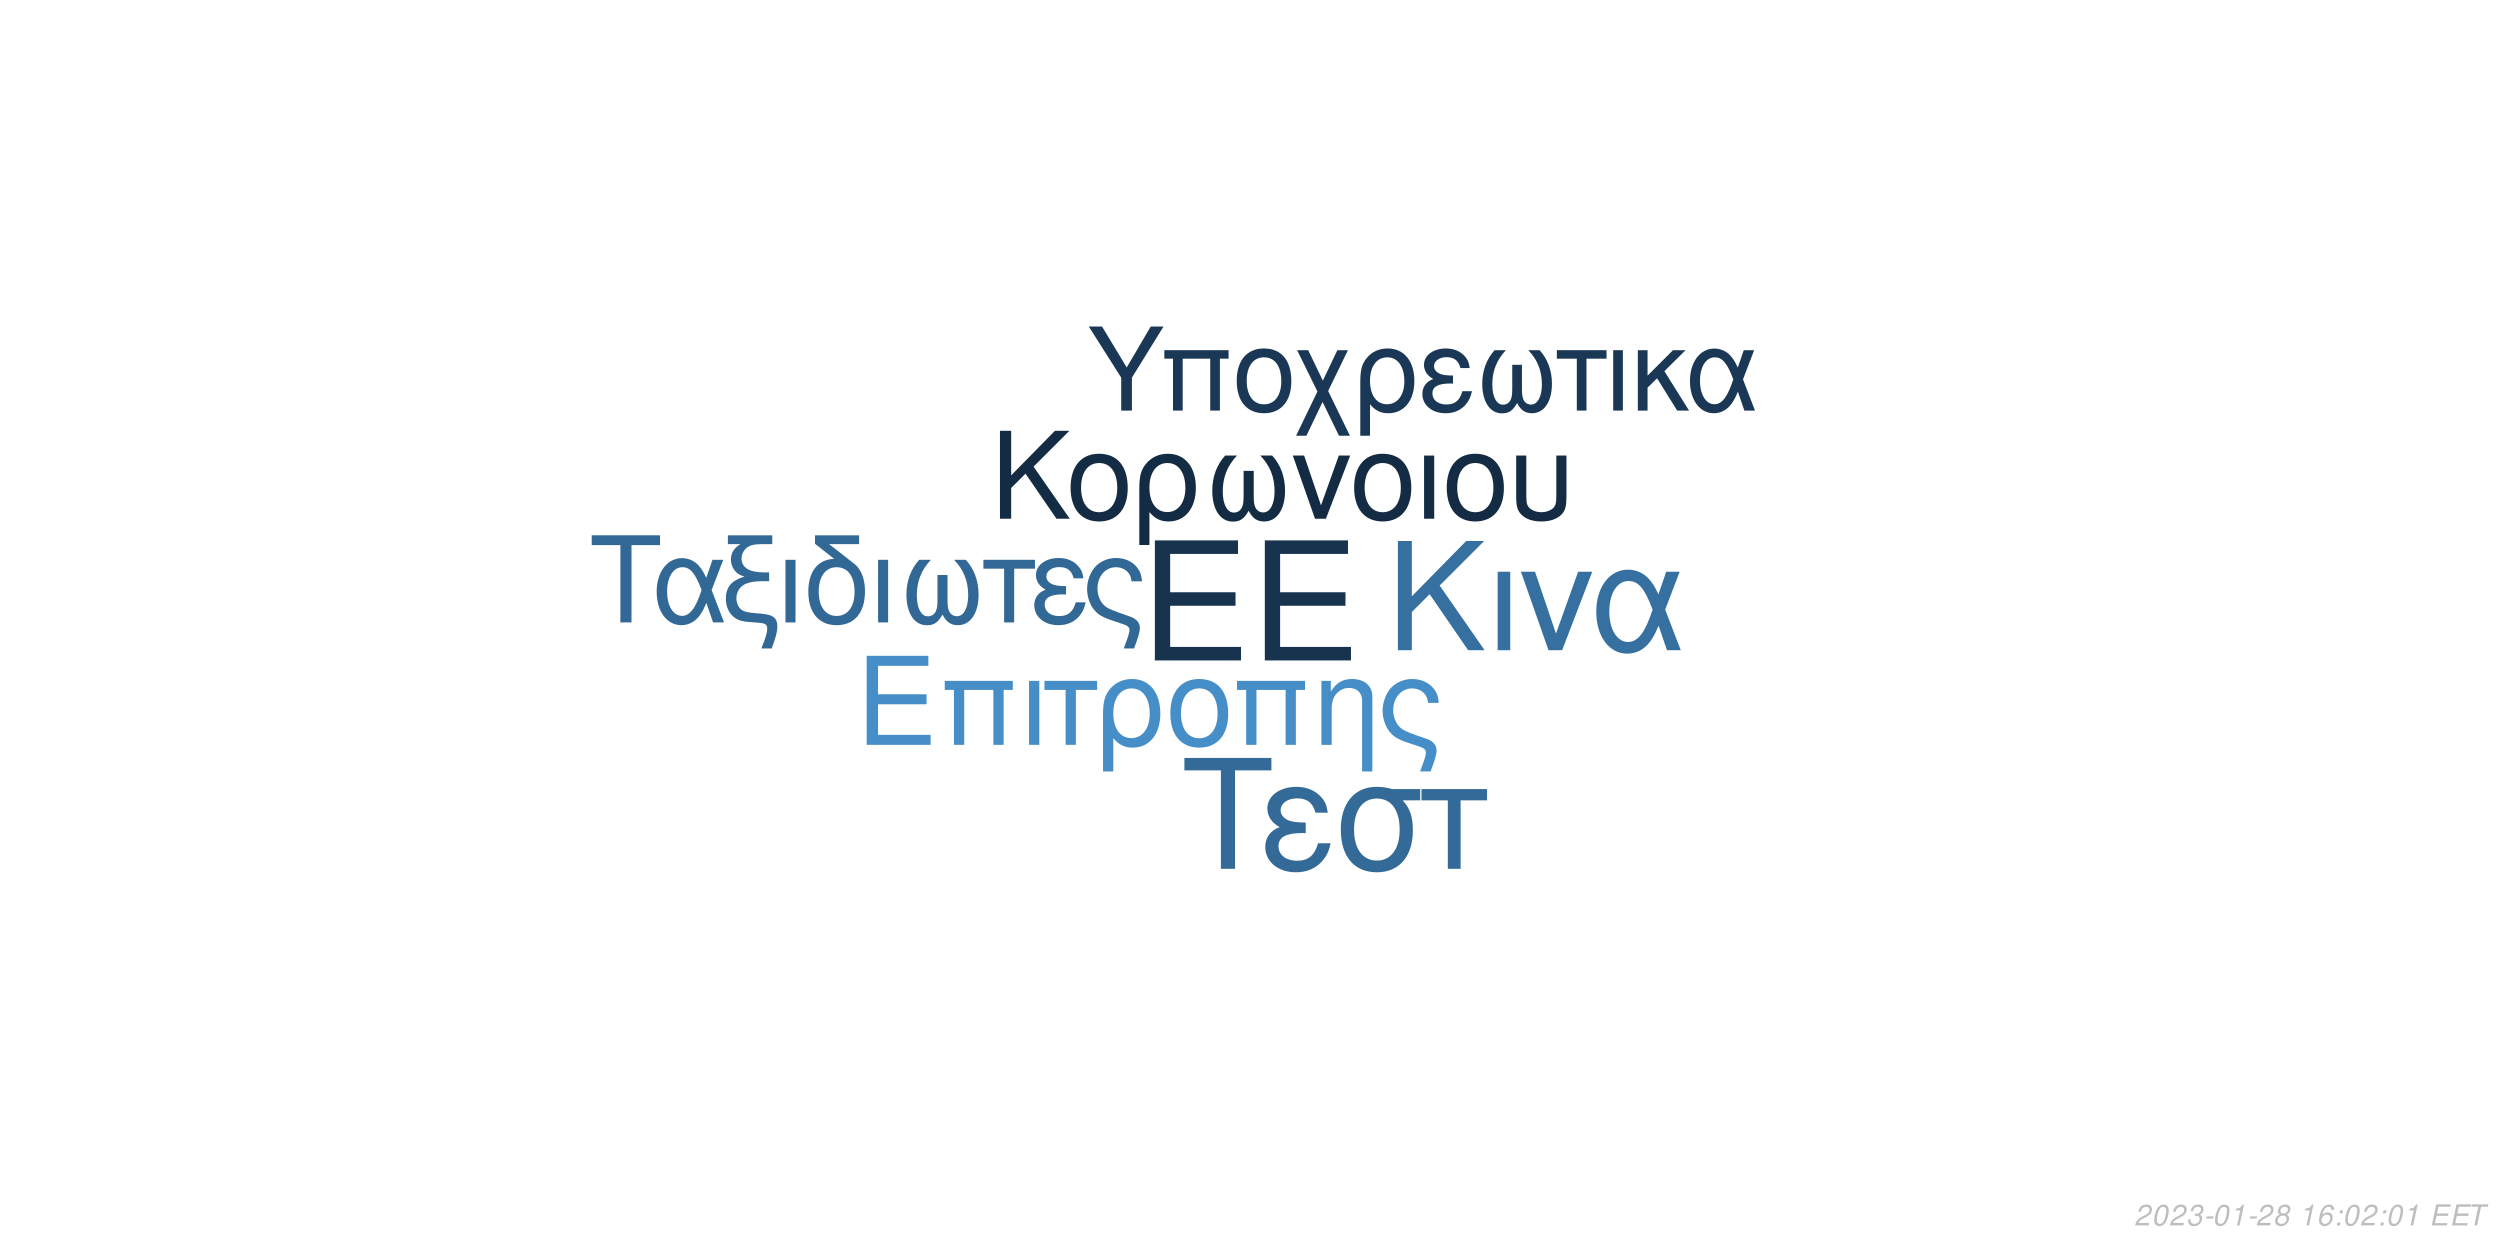
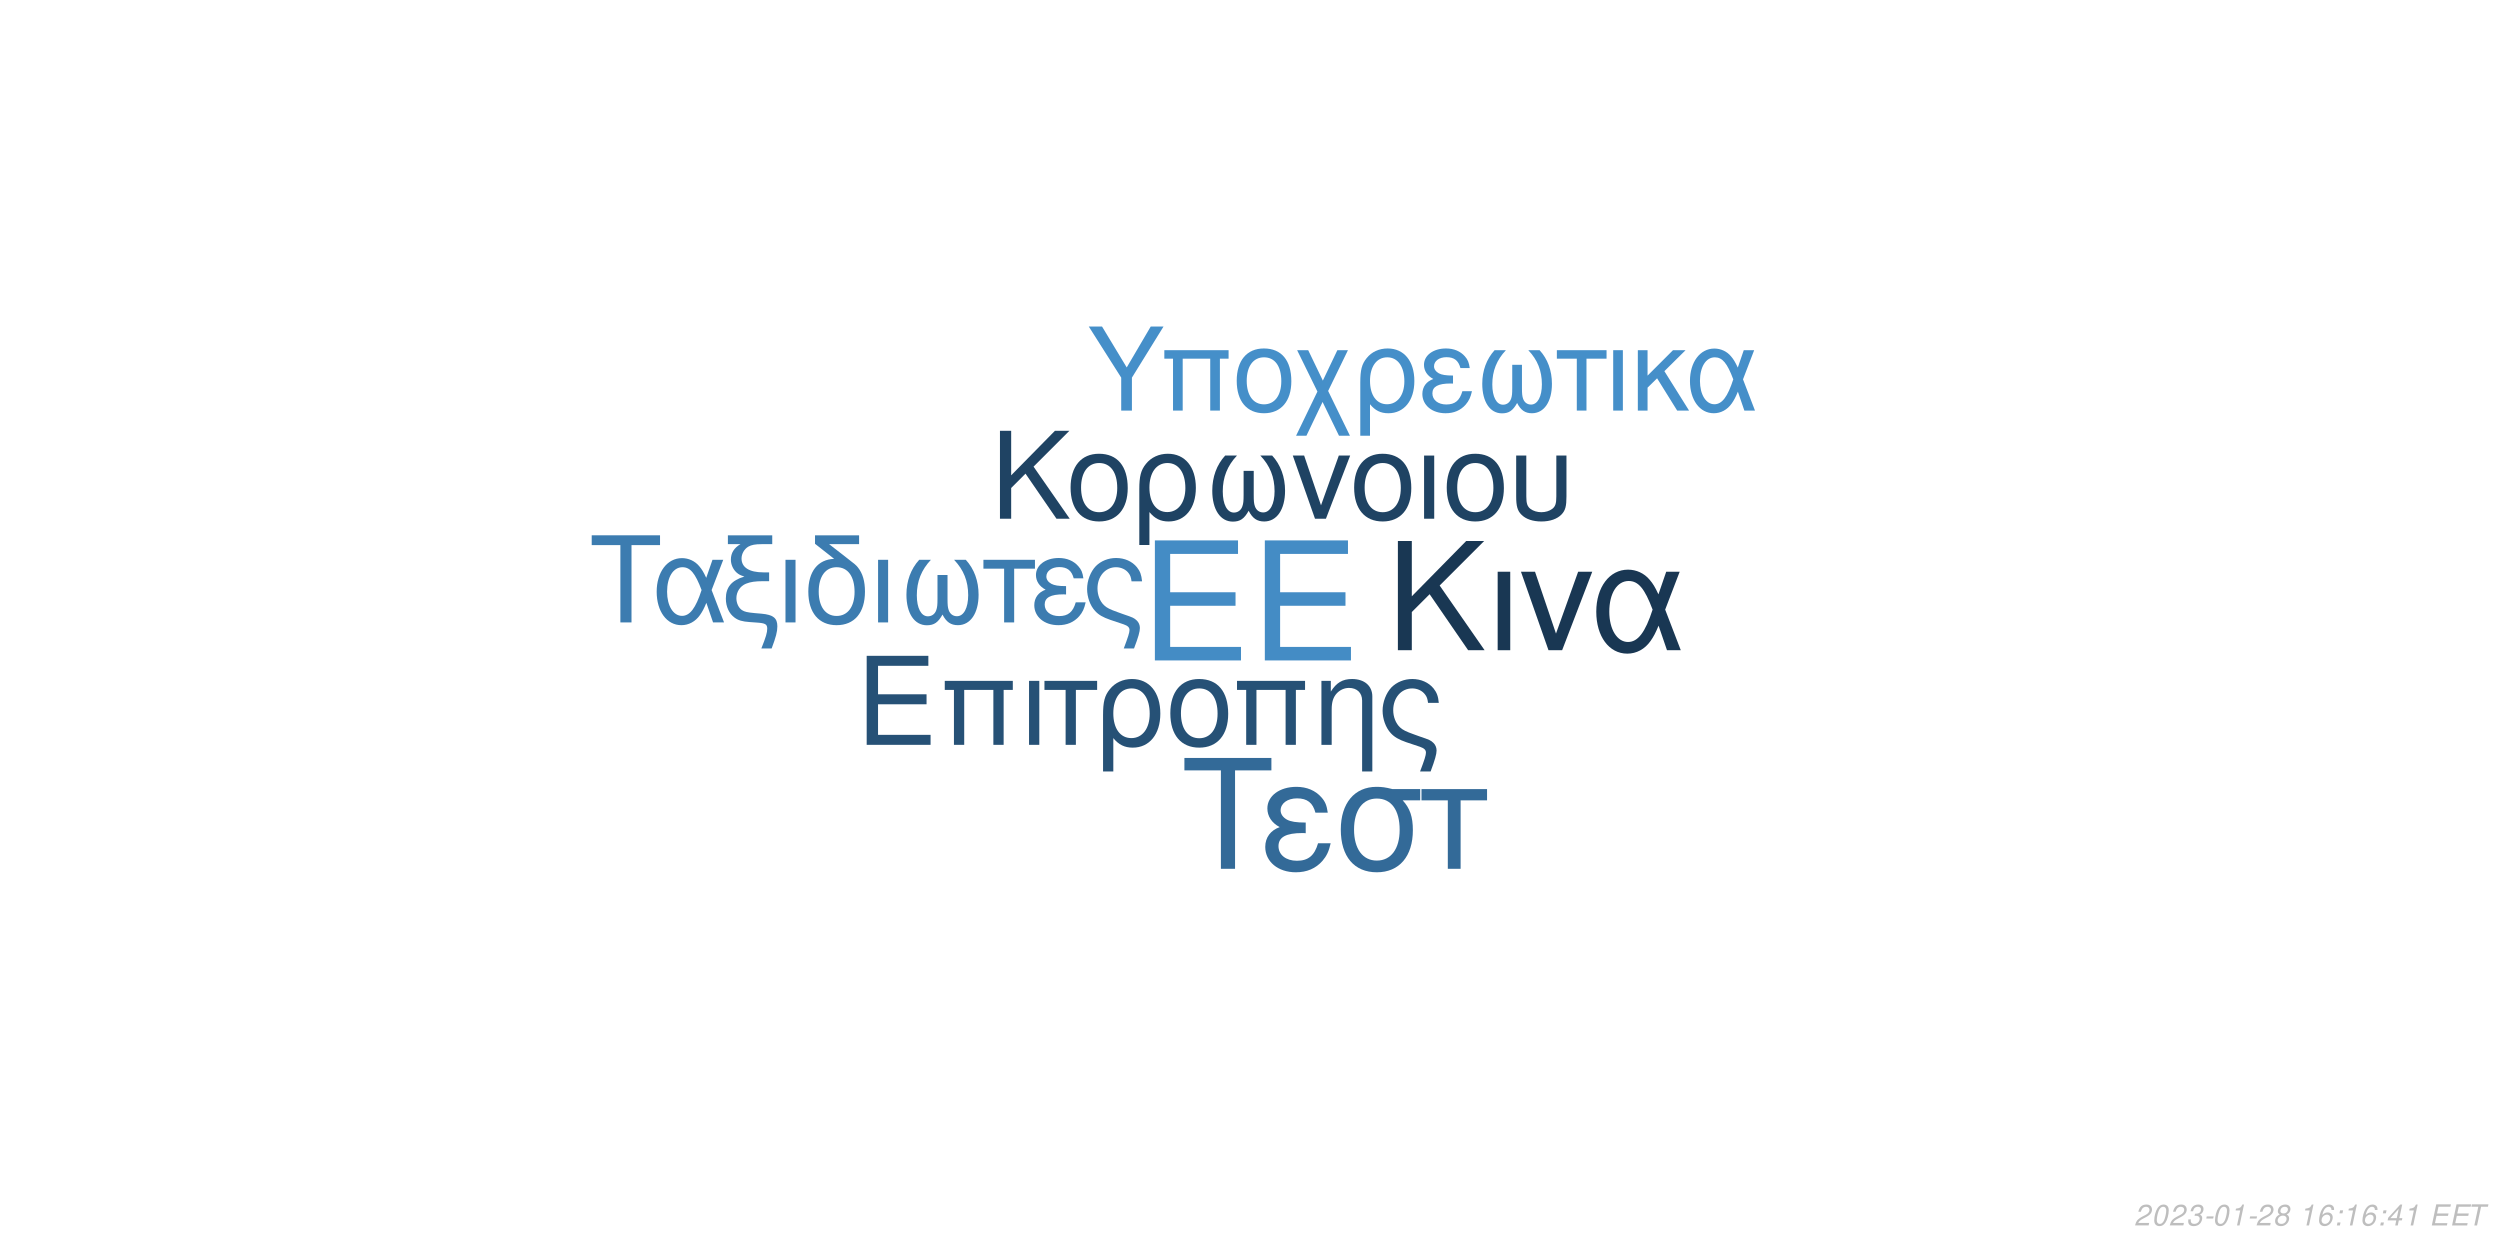
<svg xmlns="http://www.w3.org/2000/svg" xmlns:xlink="http://www.w3.org/1999/xlink" width="864pt" height="432pt" viewBox="0 0 864 432" version="1.1">
  <defs>
    <g>
      <symbol overflow="visible" id="glyph0-0">
        <path style="stroke:none;" d="" />
      </symbol>
      <symbol overflow="visible" id="glyph0-1">
        <path style="stroke:none;" d="M 10.406 -18.891 L 33 -18.891 L 33 -23.562 L 10.406 -23.562 L 10.406 -36.812 L 33.859 -36.812 L 33.859 -41.484 L 5.125 -41.484 L 5.125 0 L 34.891 0 L 34.891 -4.672 L 10.406 -4.672 Z M 10.406 -18.891 " />
      </symbol>
      <symbol overflow="visible" id="glyph1-0">
        <path style="stroke:none;" d="" />
      </symbol>
      <symbol overflow="visible" id="glyph1-1">
        <path style="stroke:none;" d="M 7.719 -14.016 L 24.484 -14.016 L 24.484 -17.469 L 7.719 -17.469 L 7.719 -27.312 L 25.109 -27.312 L 25.109 -30.766 L 3.797 -30.766 L 3.797 0 L 25.875 0 L 25.875 -3.453 L 7.719 -3.453 Z M 7.719 -14.016 " />
      </symbol>
      <symbol overflow="visible" id="glyph1-2">
        <path style="stroke:none;" d="M 26.297 -22.109 L 2.781 -22.109 L 2.781 -18.984 L 5.953 -18.984 L 5.953 0 L 9.5 0 L 9.5 -18.984 L 19.578 -18.984 L 19.578 0 L 23.125 0 L 23.125 -18.984 L 26.297 -18.984 Z M 26.297 -22.109 " />
      </symbol>
      <symbol overflow="visible" id="glyph1-3">
        <path style="stroke:none;" d="M 2.906 0 L 6.453 0 L 6.453 -22.109 L 2.906 -22.109 Z M 2.906 0 " />
      </symbol>
      <symbol overflow="visible" id="glyph1-4">
        <path style="stroke:none;" d="M 6.547 0 L 10.094 0 L 10.094 -18.984 L 17.438 -18.984 L 17.438 -22.109 L -0.766 -22.109 L -0.766 -18.984 L 6.547 -18.984 Z M 6.547 0 " />
      </symbol>
      <symbol overflow="visible" id="glyph1-5">
        <path style="stroke:none;" d="M 2.484 9.203 L 6.031 9.203 L 6.031 -2.328 C 7.891 -0.047 9.922 0.969 12.75 0.969 C 18.531 0.969 22.281 -3.672 22.281 -10.797 C 22.281 -18.141 18.484 -22.75 12.484 -22.75 C 9.375 -22.75 6.625 -21.484 4.812 -19.203 C 3.031 -17.016 2.484 -14.891 2.484 -10.25 Z M 12.359 -19.5 C 16.203 -19.5 18.609 -16.125 18.609 -10.719 C 18.609 -5.656 16.078 -2.328 12.281 -2.328 C 8.438 -2.328 6.031 -5.609 6.031 -10.891 C 6.031 -16.156 8.484 -19.5 12.359 -19.5 Z M 12.359 -19.5 " />
      </symbol>
      <symbol overflow="visible" id="glyph1-6">
        <path style="stroke:none;" d="M 11.688 -22.75 C 5.438 -22.75 1.734 -18.312 1.734 -10.891 C 1.734 -3.422 5.438 0.969 11.734 0.969 C 17.984 0.969 21.734 -3.453 21.734 -10.719 C 21.734 -18.406 18.109 -22.75 11.688 -22.75 Z M 11.734 -19.5 C 15.703 -19.5 18.062 -16.25 18.062 -10.766 C 18.062 -5.531 15.609 -2.281 11.734 -2.281 C 7.812 -2.281 5.406 -5.531 5.406 -10.891 C 5.406 -16.25 7.812 -19.5 11.734 -19.5 Z M 11.734 -19.5 " />
      </symbol>
      <symbol overflow="visible" id="glyph1-7">
        <path style="stroke:none;" d="M 2.953 -22.109 L 2.953 0 L 6.5 0 L 6.5 -12.203 C 6.5 -14.859 7.047 -16.5 8.312 -17.859 C 9.453 -19.031 10.938 -19.672 12.484 -19.672 C 15.234 -19.672 17.016 -17.984 17.016 -15.312 L 17.016 9.203 L 20.547 9.203 L 20.547 -16.719 C 20.547 -20.391 17.812 -22.75 13.547 -22.75 C 10.25 -22.75 8.141 -21.484 6.203 -18.406 L 6.203 -22.109 Z M 2.953 -22.109 " />
      </symbol>
      <symbol overflow="visible" id="glyph1-8">
        <path style="stroke:none;" d="M 17.688 9.203 C 19.203 5.188 19.75 3.203 19.75 1.938 C 19.75 0.922 19.328 -0.047 18.656 -0.672 C 17.641 -1.609 17.469 -1.688 13.891 -2.906 L 11.984 -3.594 C 9.156 -4.594 8.062 -5.156 7.125 -6.031 C 5.656 -7.391 4.766 -9.672 4.766 -11.984 C 4.766 -16.297 7.547 -19.5 11.312 -19.5 C 13.125 -19.5 14.812 -18.703 15.781 -17.391 C 16.375 -16.625 16.625 -15.906 16.797 -14.516 L 20.516 -14.516 C 20.297 -16.844 19.828 -18.062 18.703 -19.5 C 17.016 -21.562 14.344 -22.75 11.359 -22.75 C 8.562 -22.75 6 -21.688 4.172 -19.875 C 2.328 -17.938 1.094 -14.766 1.094 -11.812 C 1.094 -8.953 2.188 -5.906 3.922 -4.047 C 5.156 -2.703 6.672 -1.812 9.25 -0.922 L 14.016 0.672 C 15.484 1.188 16.078 1.766 16.078 2.703 C 16.078 3.594 15.578 5.188 14.047 9.203 Z M 17.688 9.203 " />
      </symbol>
      <symbol overflow="visible" id="glyph2-0">
        <path style="stroke:none;" d="" />
      </symbol>
      <symbol overflow="visible" id="glyph2-1">
        <path style="stroke:none;" d="M 8.906 -13.203 L 15.062 -19.359 L 28.375 0 L 34.062 0 L 18.531 -22.359 L 33.906 -37.734 L 27.688 -37.734 L 8.906 -18.641 L 8.906 -37.734 L 4.094 -37.734 L 4.094 0 L 8.906 0 Z M 8.906 -13.203 " />
      </symbol>
      <symbol overflow="visible" id="glyph2-2">
        <path style="stroke:none;" d="M 3.578 0 L 7.922 0 L 7.922 -27.125 L 3.578 -27.125 Z M 3.578 0 " />
      </symbol>
      <symbol overflow="visible" id="glyph2-3">
        <path style="stroke:none;" d="M 14.859 0 L 25.266 -27.125 L 20.391 -27.125 L 12.734 -5.75 L 5.484 -27.125 L 0.625 -27.125 L 10.141 0 Z M 14.859 0 " />
      </symbol>
      <symbol overflow="visible" id="glyph2-4">
        <path style="stroke:none;" d="M 30.484 -27.125 L 25.828 -27.125 L 23.141 -19.312 C 21.953 -21.844 21.281 -22.984 20.078 -24.375 C 18.219 -26.609 15.484 -27.844 12.625 -27.844 C 6.219 -27.844 1.656 -21.797 1.656 -13.297 C 1.656 -4.766 6.062 1.188 12.375 1.188 C 15.531 1.188 18.422 -0.359 20.391 -3.156 C 21.484 -4.703 22.109 -5.906 23.188 -8.484 L 26.094 0 L 30.859 0 L 25.469 -14.031 Z M 21.125 -14.031 C 18.578 -6.156 16.047 -2.844 12.625 -2.844 C 8.859 -2.844 6.156 -7.203 6.156 -13.297 C 6.156 -19.672 8.859 -23.922 12.844 -23.922 C 16.203 -23.922 18.375 -21.328 21.125 -14.031 Z M 21.125 -14.031 " />
      </symbol>
      <symbol overflow="visible" id="glyph3-0">
        <path style="stroke:none;" d="" />
      </symbol>
      <symbol overflow="visible" id="glyph3-1">
        <path style="stroke:none;" d="M 7.172 -10.625 L 12.125 -15.578 L 22.828 0 L 27.406 0 L 14.906 -18 L 27.281 -30.375 L 22.281 -30.375 L 7.172 -15 L 7.172 -30.375 L 3.297 -30.375 L 3.297 0 L 7.172 0 Z M 7.172 -10.625 " />
      </symbol>
      <symbol overflow="visible" id="glyph3-2">
        <path style="stroke:none;" d="M 11.531 -22.453 C 5.375 -22.453 1.703 -18.078 1.703 -10.75 C 1.703 -3.375 5.375 0.953 11.578 0.953 C 17.75 0.953 21.453 -3.422 21.453 -10.578 C 21.453 -18.156 17.875 -22.453 11.531 -22.453 Z M 11.578 -19.25 C 15.5 -19.25 17.828 -16.031 17.828 -10.625 C 17.828 -5.453 15.406 -2.25 11.578 -2.25 C 7.703 -2.25 5.328 -5.453 5.328 -10.75 C 5.328 -16.031 7.703 -19.25 11.578 -19.25 Z M 11.578 -19.25 " />
      </symbol>
      <symbol overflow="visible" id="glyph3-3">
        <path style="stroke:none;" d="M 2.453 9.078 L 5.953 9.078 L 5.953 -2.297 C 7.797 -0.047 9.797 0.953 12.578 0.953 C 18.281 0.953 22 -3.625 22 -10.656 C 22 -17.906 18.25 -22.453 12.328 -22.453 C 9.25 -22.453 6.547 -21.203 4.75 -18.953 C 3 -16.781 2.453 -14.703 2.453 -10.125 Z M 12.203 -19.25 C 16 -19.25 18.375 -15.906 18.375 -10.578 C 18.375 -5.578 15.875 -2.297 12.125 -2.297 C 8.328 -2.297 5.953 -5.547 5.953 -10.75 C 5.953 -15.953 8.375 -19.25 12.203 -19.25 Z M 12.203 -19.25 " />
      </symbol>
      <symbol overflow="visible" id="glyph3-4">
        <path style="stroke:none;" d="M 14.5 -16.531 L 14.5 -8.203 C 14.5 -6.047 14.406 -5.25 14.078 -4.297 C 13.625 -2.922 12.5 -2.125 11.156 -2.125 C 8.797 -2.125 7.297 -4.953 7.297 -9.453 C 7.297 -14.328 8.875 -18.281 12.203 -21.828 L 8.125 -21.828 C 5.203 -18.625 3.672 -14.453 3.672 -9.672 C 3.672 -3.172 6.453 1 10.781 1 C 13.281 1 14.703 0.047 16.25 -2.75 C 17.578 -0.125 19.156 0.953 21.625 0.953 C 26 0.953 28.828 -3.203 28.828 -9.672 C 28.828 -14.453 27.281 -18.656 24.375 -21.828 L 20.281 -21.828 C 23.625 -18.328 25.203 -14.375 25.203 -9.5 C 25.203 -5.047 23.656 -2.172 21.281 -2.172 C 19.906 -2.172 18.875 -2.953 18.406 -4.297 C 18.078 -5.25 18 -6.078 18 -8.203 L 18 -16.531 Z M 14.5 -16.531 " />
      </symbol>
      <symbol overflow="visible" id="glyph3-5">
        <path style="stroke:none;" d="M 11.953 0 L 20.328 -21.828 L 16.406 -21.828 L 10.25 -4.625 L 4.422 -21.828 L 0.5 -21.828 L 8.172 0 Z M 11.953 0 " />
      </symbol>
      <symbol overflow="visible" id="glyph3-6">
        <path style="stroke:none;" d="M 2.875 0 L 6.375 0 L 6.375 -21.828 L 2.875 -21.828 Z M 2.875 0 " />
      </symbol>
      <symbol overflow="visible" id="glyph3-7">
        <path style="stroke:none;" d="M 2.703 -21.828 L 2.703 -7.703 C 2.703 -4.297 3.172 -2.75 4.5 -1.422 C 6 0.125 8.453 0.953 11.406 0.953 C 14.453 0.953 16.906 0.078 18.406 -1.5 C 19.703 -2.875 20.078 -4.328 20.078 -7.703 L 20.078 -21.828 L 16.578 -21.828 L 16.578 -7.703 C 16.578 -5.25 16.25 -4.203 15.125 -3.375 C 14.203 -2.672 12.828 -2.25 11.406 -2.25 C 10 -2.25 8.625 -2.672 7.672 -3.375 C 6.578 -4.172 6.203 -5.25 6.203 -7.703 L 6.203 -21.828 Z M 2.703 -21.828 " />
      </symbol>
      <symbol overflow="visible" id="glyph4-0">
        <path style="stroke:none;" d="" />
      </symbol>
      <symbol overflow="visible" id="glyph4-1">
        <path style="stroke:none;" d="M 14.625 -26.719 L 24.484 -26.719 L 24.484 -30.109 L 0.875 -30.109 L 0.875 -26.719 L 10.781 -26.719 L 10.781 0 L 14.625 0 Z M 14.625 -26.719 " />
      </symbol>
      <symbol overflow="visible" id="glyph4-2">
        <path style="stroke:none;" d="M 24.328 -21.641 L 20.609 -21.641 L 18.453 -15.406 C 17.516 -17.422 16.969 -18.328 16.016 -19.453 C 14.531 -21.234 12.344 -22.219 10.078 -22.219 C 4.953 -22.219 1.328 -17.391 1.328 -10.609 C 1.328 -3.797 4.828 0.953 9.875 0.953 C 12.391 0.953 14.703 -0.297 16.266 -2.516 C 17.141 -3.766 17.641 -4.703 18.5 -6.766 L 20.812 0 L 24.609 0 L 20.312 -11.188 Z M 16.844 -11.188 C 14.828 -4.922 12.797 -2.266 10.078 -2.266 C 7.062 -2.266 4.922 -5.734 4.922 -10.609 C 4.922 -15.688 7.062 -19.078 10.234 -19.078 C 12.922 -19.078 14.656 -17.016 16.844 -11.188 Z M 16.844 -11.188 " />
      </symbol>
      <symbol overflow="visible" id="glyph4-3">
        <path style="stroke:none;" d="M 1.938 -27.047 L 6.281 -27.047 C 4.094 -25.766 2.969 -24 2.969 -21.719 C 2.969 -20.078 3.672 -18.422 4.875 -17.297 C 5.656 -16.594 6.281 -16.266 7.641 -15.859 C 3.219 -14.531 1.234 -12.188 1.234 -8.219 C 1.234 -5.453 2.359 -3.016 4.25 -1.656 C 5.531 -0.703 6.938 -0.297 9.453 -0.125 L 11.859 0.047 C 14.906 0.25 15.531 0.625 15.531 2.188 C 15.531 3.516 15.078 5.078 13.5 9 L 17.062 9 C 18.547 5.031 19.031 3.219 19.031 1.359 C 19.031 -1.484 17.641 -2.641 13.594 -3.016 L 11.234 -3.219 C 8.594 -3.469 7.719 -3.672 6.812 -4.25 C 5.656 -5 4.875 -6.656 4.875 -8.344 C 4.875 -10.578 6.156 -12.547 8.172 -13.375 C 9.703 -14 11.391 -14.25 14.078 -14.25 L 16.188 -14.25 L 16.188 -17.297 L 14.203 -17.297 C 9.328 -17.297 6.656 -19 6.656 -22.094 C 6.656 -23.703 7.594 -25.359 9 -26.188 C 10.078 -26.797 11.391 -27.047 13.594 -27.047 L 17.266 -27.047 L 17.266 -30.109 L 1.938 -30.109 Z M 1.938 -27.047 " />
      </symbol>
      <symbol overflow="visible" id="glyph4-4">
        <path style="stroke:none;" d="M 2.844 0 L 6.312 0 L 6.312 -21.641 L 2.844 -21.641 Z M 2.844 0 " />
      </symbol>
      <symbol overflow="visible" id="glyph4-5">
        <path style="stroke:none;" d="M 10.656 -21.969 C 5.031 -21.766 1.734 -17.594 1.734 -10.656 C 1.734 -3.344 5.375 0.953 11.516 0.953 C 17.672 0.953 21.312 -3.344 21.312 -10.656 C 21.312 -14.203 20.531 -16.938 18.875 -19 C 18.172 -19.859 17.922 -20.078 15.031 -22.297 L 8.922 -27.047 L 19.281 -27.047 L 19.281 -30.109 L 4.047 -30.109 L 4.047 -27.172 Z M 11.516 -19.078 C 15.406 -19.078 17.719 -15.906 17.719 -10.531 C 17.719 -5.406 15.328 -2.234 11.516 -2.234 C 7.688 -2.234 5.328 -5.406 5.328 -10.656 C 5.328 -15.906 7.688 -19.078 11.516 -19.078 Z M 11.516 -19.078 " />
      </symbol>
      <symbol overflow="visible" id="glyph4-6">
        <path style="stroke:none;" d="M 14.375 -16.391 L 14.375 -8.141 C 14.375 -5.984 14.281 -5.203 13.953 -4.25 C 13.5 -2.891 12.391 -2.109 11.062 -2.109 C 8.719 -2.109 7.234 -4.922 7.234 -9.375 C 7.234 -14.203 8.797 -18.125 12.094 -21.641 L 8.047 -21.641 C 5.156 -18.453 3.641 -14.328 3.641 -9.578 C 3.641 -3.141 6.406 0.984 10.703 0.984 C 13.172 0.984 14.578 0.047 16.109 -2.719 C 17.422 -0.125 19 0.953 21.438 0.953 C 25.766 0.953 28.578 -3.188 28.578 -9.578 C 28.578 -14.328 27.047 -18.5 24.156 -21.641 L 20.109 -21.641 C 23.422 -18.172 24.984 -14.25 24.984 -9.422 C 24.984 -5 23.453 -2.141 21.109 -2.141 C 19.734 -2.141 18.703 -2.938 18.25 -4.25 C 17.922 -5.203 17.844 -6.031 17.844 -8.141 L 17.844 -16.391 Z M 14.375 -16.391 " />
      </symbol>
      <symbol overflow="visible" id="glyph4-7">
        <path style="stroke:none;" d="M 6.406 0 L 9.875 0 L 9.875 -18.578 L 17.062 -18.578 L 17.062 -21.641 L -0.75 -21.641 L -0.75 -18.578 L 6.406 -18.578 Z M 6.406 0 " />
      </symbol>
      <symbol overflow="visible" id="glyph4-8">
        <path style="stroke:none;" d="M 11.812 -12.547 C 9.203 -12.547 7.766 -12.797 6.734 -13.344 C 5.609 -13.953 5 -14.859 5 -15.859 C 5 -17.75 6.859 -19.125 9.453 -19.125 C 12.219 -19.125 13.75 -17.922 14.453 -15.234 L 17.797 -15.234 C 17.516 -17.266 17.094 -18.25 16.062 -19.406 C 14.453 -21.266 12.094 -22.266 9.297 -22.266 C 4.703 -22.266 1.406 -19.781 1.406 -16.391 C 1.406 -14.281 2.562 -12.469 4.75 -11.312 C 2.266 -10.453 0.828 -8.5 0.828 -5.953 C 0.828 -1.938 4.297 0.953 9.125 0.953 C 12.141 0.953 14.531 -0.078 16.359 -2.141 C 17.516 -3.516 18.094 -4.703 18.578 -6.938 L 15.156 -6.938 C 14.203 -3.594 12.516 -2.188 9.422 -2.188 C 6.438 -2.188 4.422 -3.797 4.422 -6.156 C 4.422 -8.594 6.438 -9.703 10.938 -9.703 C 11.062 -9.703 11.438 -9.703 11.812 -9.656 Z M 11.812 -12.547 " />
      </symbol>
      <symbol overflow="visible" id="glyph4-9">
        <path style="stroke:none;" d="M 17.297 9 C 18.797 5.078 19.328 3.141 19.328 1.906 C 19.328 0.906 18.906 -0.047 18.25 -0.656 C 17.266 -1.562 17.094 -1.656 13.594 -2.844 L 11.734 -3.516 C 8.969 -4.5 7.891 -5.031 6.984 -5.906 C 5.531 -7.234 4.672 -9.453 4.672 -11.734 C 4.672 -15.938 7.391 -19.078 11.062 -19.078 C 12.844 -19.078 14.5 -18.297 15.438 -17.016 C 16.016 -16.266 16.266 -15.562 16.438 -14.203 L 20.078 -14.203 C 19.859 -16.484 19.406 -17.672 18.297 -19.078 C 16.641 -21.109 14.047 -22.266 11.109 -22.266 C 8.391 -22.266 5.859 -21.234 4.094 -19.453 C 2.266 -17.547 1.078 -14.453 1.078 -11.562 C 1.078 -8.75 2.141 -5.781 3.844 -3.969 C 5.031 -2.641 6.531 -1.781 9.047 -0.906 L 13.703 0.656 C 15.156 1.156 15.734 1.734 15.734 2.641 C 15.734 3.516 15.234 5.078 13.75 9 Z M 17.297 9 " />
      </symbol>
      <symbol overflow="visible" id="glyph5-0">
        <path style="stroke:none;" d="" />
      </symbol>
      <symbol overflow="visible" id="glyph5-1">
        <path style="stroke:none;" d="M 18.609 -34.016 L 31.172 -34.016 L 31.172 -38.312 L 1.109 -38.312 L 1.109 -34.016 L 13.719 -34.016 L 13.719 0 L 18.609 0 Z M 18.609 -34.016 " />
      </symbol>
      <symbol overflow="visible" id="glyph5-2">
        <path style="stroke:none;" d="M 15.031 -15.984 C 11.719 -15.984 9.875 -16.297 8.562 -16.984 C 7.156 -17.766 6.359 -18.922 6.359 -20.188 C 6.359 -22.609 8.719 -24.344 12.031 -24.344 C 15.562 -24.344 17.5 -22.812 18.391 -19.391 L 22.656 -19.391 C 22.281 -21.969 21.766 -23.234 20.453 -24.703 C 18.391 -27.062 15.406 -28.328 11.828 -28.328 C 5.984 -28.328 1.781 -25.172 1.781 -20.875 C 1.781 -18.188 3.266 -15.875 6.047 -14.406 C 2.891 -13.297 1.047 -10.828 1.047 -7.562 C 1.047 -2.469 5.469 1.203 11.609 1.203 C 15.453 1.203 18.5 -0.109 20.812 -2.734 C 22.281 -4.469 23.016 -5.984 23.656 -8.828 L 19.297 -8.828 C 18.078 -4.578 15.922 -2.781 11.984 -2.781 C 8.203 -2.781 5.625 -4.828 5.625 -7.828 C 5.625 -10.938 8.203 -12.359 13.922 -12.359 C 14.094 -12.359 14.562 -12.359 15.031 -12.297 Z M 15.031 -15.984 " />
      </symbol>
      <symbol overflow="visible" id="glyph5-3">
        <path style="stroke:none;" d="M 30.594 -27.547 L 21.031 -27.547 C 18.547 -28.172 17.344 -28.328 15.5 -28.328 C 7.891 -28.328 3.156 -22.656 3.156 -13.562 C 3.156 -4.25 7.781 1.203 15.609 1.203 C 23.391 1.203 28.062 -4.312 28.062 -13.344 C 28.062 -17.969 27.062 -20.922 24.547 -23.656 L 30.594 -23.656 Z M 15.609 -24.281 C 20.609 -24.281 23.5 -20.297 23.5 -13.453 C 23.5 -6.891 20.5 -2.844 15.609 -2.844 C 10.719 -2.844 7.734 -6.891 7.734 -13.562 C 7.734 -20.234 10.719 -24.281 15.609 -24.281 Z M 15.609 -24.281 " />
      </symbol>
      <symbol overflow="visible" id="glyph5-4">
        <path style="stroke:none;" d="M 8.141 0 L 12.562 0 L 12.562 -23.656 L 21.703 -23.656 L 21.703 -27.547 L -0.953 -27.547 L -0.953 -23.656 L 8.141 -23.656 Z M 8.141 0 " />
      </symbol>
      <symbol overflow="visible" id="glyph6-0">
        <path style="stroke:none;" d="" />
      </symbol>
      <symbol overflow="visible" id="glyph6-1">
        <path style="stroke:none;" d="M 15.422 -11.391 L 26.344 -29.047 L 21.922 -29.047 L 13.625 -14.906 L 5.094 -29.047 L 0.516 -29.047 L 11.719 -11.391 L 11.719 0 L 15.422 0 Z M 15.422 -11.391 " />
      </symbol>
      <symbol overflow="visible" id="glyph6-2">
        <path style="stroke:none;" d="M 24.828 -20.875 L 2.625 -20.875 L 2.625 -17.938 L 5.625 -17.938 L 5.625 0 L 8.969 0 L 8.969 -17.938 L 18.484 -17.938 L 18.484 0 L 21.828 0 L 21.828 -17.938 L 24.828 -17.938 Z M 24.828 -20.875 " />
      </symbol>
      <symbol overflow="visible" id="glyph6-3">
        <path style="stroke:none;" d="M 11.031 -21.469 C 5.141 -21.469 1.641 -17.297 1.641 -10.281 C 1.641 -3.234 5.141 0.922 11.078 0.922 C 16.969 0.922 20.516 -3.266 20.516 -10.125 C 20.516 -17.375 17.094 -21.469 11.031 -21.469 Z M 11.078 -18.406 C 14.828 -18.406 17.047 -15.344 17.047 -10.156 C 17.047 -5.219 14.75 -2.156 11.078 -2.156 C 7.375 -2.156 5.094 -5.219 5.094 -10.281 C 5.094 -15.344 7.375 -18.406 11.078 -18.406 Z M 11.078 -18.406 " />
      </symbol>
      <symbol overflow="visible" id="glyph6-4">
        <path style="stroke:none;" d="M 10.406 -10.359 L 5.344 -20.875 L 1.516 -20.875 L 8.531 -6.578 L 1.156 8.688 L 4.734 8.688 L 10.312 -2.984 L 15.984 8.688 L 19.766 8.688 L 12.234 -6.781 L 19.078 -20.875 L 15.422 -20.875 Z M 10.406 -10.359 " />
      </symbol>
      <symbol overflow="visible" id="glyph6-5">
        <path style="stroke:none;" d="M 2.344 8.688 L 5.703 8.688 L 5.703 -2.188 C 7.453 -0.047 9.359 0.922 12.031 0.922 C 17.484 0.922 21.031 -3.469 21.031 -10.203 C 21.031 -17.141 17.453 -21.469 11.797 -21.469 C 8.844 -21.469 6.25 -20.281 4.547 -18.125 C 2.875 -16.062 2.344 -14.062 2.344 -9.688 Z M 11.672 -18.406 C 15.297 -18.406 17.578 -15.219 17.578 -10.125 C 17.578 -5.344 15.188 -2.188 11.594 -2.188 C 7.969 -2.188 5.703 -5.297 5.703 -10.281 C 5.703 -15.266 8.016 -18.406 11.672 -18.406 Z M 11.672 -18.406 " />
      </symbol>
      <symbol overflow="visible" id="glyph6-6">
        <path style="stroke:none;" d="M 11.391 -12.109 C 8.891 -12.109 7.484 -12.359 6.5 -12.875 C 5.422 -13.469 4.828 -14.344 4.828 -15.297 C 4.828 -17.141 6.609 -18.453 9.125 -18.453 C 11.797 -18.453 13.266 -17.297 13.953 -14.703 L 17.172 -14.703 C 16.891 -16.656 16.5 -17.609 15.5 -18.734 C 13.953 -20.516 11.672 -21.469 8.969 -21.469 C 4.547 -21.469 1.359 -19.078 1.359 -15.812 C 1.359 -13.781 2.469 -12.031 4.578 -10.922 C 2.188 -10.078 0.797 -8.203 0.797 -5.734 C 0.797 -1.875 4.141 0.922 8.812 0.922 C 11.719 0.922 14.031 -0.078 15.781 -2.078 C 16.891 -3.391 17.453 -4.547 17.938 -6.688 L 14.625 -6.688 C 13.703 -3.469 12.078 -2.109 9.078 -2.109 C 6.219 -2.109 4.266 -3.672 4.266 -5.938 C 4.266 -8.281 6.219 -9.359 10.562 -9.359 C 10.672 -9.359 11.031 -9.359 11.391 -9.328 Z M 11.391 -12.109 " />
      </symbol>
      <symbol overflow="visible" id="glyph6-7">
        <path style="stroke:none;" d="M 13.859 -15.812 L 13.859 -7.844 C 13.859 -5.781 13.781 -5.016 13.469 -4.109 C 13.031 -2.797 11.953 -2.031 10.672 -2.031 C 8.406 -2.031 6.969 -4.734 6.969 -9.047 C 6.969 -13.703 8.484 -17.484 11.672 -20.875 L 7.766 -20.875 C 4.984 -17.812 3.5 -13.828 3.5 -9.25 C 3.5 -3.031 6.172 0.953 10.312 0.953 C 12.703 0.953 14.062 0.047 15.547 -2.625 C 16.812 -0.125 18.328 0.922 20.672 0.922 C 24.859 0.922 27.578 -3.062 27.578 -9.25 C 27.578 -13.828 26.094 -17.844 23.312 -20.875 L 19.406 -20.875 C 22.594 -17.531 24.109 -13.75 24.109 -9.078 C 24.109 -4.828 22.625 -2.078 20.359 -2.078 C 19.047 -2.078 18.047 -2.828 17.609 -4.109 C 17.297 -5.016 17.219 -5.812 17.219 -7.844 L 17.219 -15.812 Z M 13.859 -15.812 " />
      </symbol>
      <symbol overflow="visible" id="glyph6-8">
        <path style="stroke:none;" d="M 6.172 0 L 9.516 0 L 9.516 -17.938 L 16.453 -17.938 L 16.453 -20.875 L -0.719 -20.875 L -0.719 -17.938 L 6.172 -17.938 Z M 6.172 0 " />
      </symbol>
      <symbol overflow="visible" id="glyph6-9">
        <path style="stroke:none;" d="M 2.75 0 L 6.094 0 L 6.094 -20.875 L 2.75 -20.875 Z M 2.75 0 " />
      </symbol>
      <symbol overflow="visible" id="glyph6-10">
        <path style="stroke:none;" d="M 5.625 -12.078 L 5.625 -20.875 L 2.266 -20.875 L 2.266 0 L 5.625 0 L 5.625 -7.922 L 8.922 -11.156 L 15.859 0 L 19.969 0 L 11.438 -13.625 L 18.766 -20.875 L 14.422 -20.875 Z M 5.625 -12.078 " />
      </symbol>
      <symbol overflow="visible" id="glyph6-11">
        <path style="stroke:none;" d="M 23.469 -20.875 L 19.875 -20.875 L 17.812 -14.859 C 16.891 -16.812 16.375 -17.688 15.453 -18.766 C 14.031 -20.484 11.906 -21.438 9.719 -21.438 C 4.781 -21.438 1.281 -16.781 1.281 -10.234 C 1.281 -3.672 4.656 0.922 9.516 0.922 C 11.953 0.922 14.188 -0.281 15.703 -2.438 C 16.531 -3.625 17.016 -4.547 17.844 -6.531 L 20.078 0 L 23.75 0 L 19.609 -10.797 Z M 16.25 -10.797 C 14.297 -4.734 12.359 -2.188 9.719 -2.188 C 6.812 -2.188 4.734 -5.531 4.734 -10.234 C 4.734 -15.141 6.812 -18.406 9.875 -18.406 C 12.469 -18.406 14.141 -16.422 16.25 -10.797 Z M 16.25 -10.797 " />
      </symbol>
      <symbol overflow="visible" id="glyph7-0">
        <path style="stroke:none;" d="" />
      </symbol>
      <symbol overflow="visible" id="glyph7-1">
        <path style="stroke:none;" d="M 5.234 -0.875 L 1.469 -0.875 C 1.625 -1.359 2.188 -1.875 3.109 -2.344 L 4.234 -2.938 C 5.125 -3.406 5.656 -3.875 5.969 -4.484 C 6.125 -4.797 6.219 -5.156 6.219 -5.484 C 6.219 -6.266 5.781 -6.906 5.109 -7.125 C 4.859 -7.188 4.594 -7.234 4.312 -7.234 C 2.766 -7.234 1.891 -6.453 1.484 -4.734 L 2.375 -4.734 C 2.484 -5.188 2.609 -5.484 2.797 -5.75 C 3.094 -6.203 3.609 -6.453 4.188 -6.453 C 4.891 -6.453 5.344 -6.031 5.344 -5.375 C 5.344 -4.703 4.859 -4.094 4.016 -3.656 L 2.984 -3.125 C 2.125 -2.688 1.453 -2.188 1.062 -1.703 C 0.766 -1.312 0.656 -1.047 0.344 -0.016 L 5.047 -0.016 Z M 5.234 -0.875 " />
      </symbol>
      <symbol overflow="visible" id="glyph7-2">
        <path style="stroke:none;" d="M 4.203 -7.234 C 3.375 -7.234 2.688 -6.812 2.125 -5.984 C 1.484 -5.047 0.984 -3.188 0.984 -1.734 C 0.984 -1.109 1.172 -0.562 1.484 -0.266 C 1.797 0.047 2.281 0.234 2.766 0.234 C 3.625 0.234 4.281 -0.156 4.859 -1.016 C 5.516 -1.953 6 -3.797 6 -5.266 C 6 -6.172 5.688 -6.766 5.047 -7.062 C 4.781 -7.188 4.516 -7.234 4.203 -7.234 Z M 4.094 -6.453 C 4.547 -6.453 4.875 -6.234 5.016 -5.797 C 5.094 -5.594 5.125 -5.406 5.125 -5.156 C 5.125 -4.375 4.906 -3.203 4.562 -2.234 C 4.312 -1.484 3.938 -0.953 3.5 -0.688 C 3.312 -0.594 3.125 -0.547 2.875 -0.547 C 2.438 -0.547 2.109 -0.781 1.969 -1.203 C 1.906 -1.406 1.875 -1.594 1.875 -1.828 C 1.875 -2.656 2.078 -3.75 2.422 -4.766 C 2.688 -5.547 3.031 -6.047 3.484 -6.312 C 3.656 -6.406 3.859 -6.453 4.094 -6.453 Z M 4.094 -6.453 " />
      </symbol>
      <symbol overflow="visible" id="glyph7-3">
        <path style="stroke:none;" d="M 2.922 -3.312 C 3.125 -3.344 3.234 -3.344 3.375 -3.344 C 4.125 -3.344 4.594 -3.062 4.672 -2.547 C 4.688 -2.516 4.688 -2.453 4.688 -2.406 C 4.688 -1.312 3.906 -0.547 2.781 -0.547 C 2.109 -0.547 1.688 -0.875 1.609 -1.438 C 1.594 -1.484 1.594 -1.516 1.594 -1.562 C 1.594 -1.719 1.609 -1.844 1.656 -2.094 L 0.766 -2.094 C 0.734 -1.797 0.719 -1.641 0.719 -1.469 C 0.719 -0.375 1.406 0.234 2.641 0.234 C 3.547 0.234 4.297 -0.078 4.812 -0.656 C 5.266 -1.156 5.562 -1.875 5.562 -2.547 C 5.562 -3.125 5.344 -3.453 4.797 -3.734 C 5.641 -4.234 6.016 -4.844 6.016 -5.734 C 6.016 -6.406 5.625 -6.922 4.984 -7.125 C 4.734 -7.188 4.484 -7.234 4.203 -7.234 C 3.375 -7.234 2.672 -6.938 2.188 -6.375 C 1.891 -6.031 1.703 -5.641 1.516 -4.906 L 2.391 -4.906 C 2.594 -5.766 2.906 -6.188 3.516 -6.375 C 3.688 -6.438 3.875 -6.453 4.078 -6.453 C 4.734 -6.453 5.141 -6.125 5.141 -5.578 C 5.141 -5.188 5.016 -4.797 4.797 -4.547 C 4.516 -4.234 4 -4.062 3.266 -4.062 L 3.078 -4.062 Z M 2.922 -3.312 " />
      </symbol>
      <symbol overflow="visible" id="glyph7-4">
        <path style="stroke:none;" d="M 3.516 -3.125 L 1.125 -3.125 L 0.969 -2.406 L 3.359 -2.406 Z M 3.516 -3.125 " />
      </symbol>
      <symbol overflow="visible" id="glyph7-5">
        <path style="stroke:none;" d="M 3.703 -5.188 L 2.594 0 L 3.469 0 L 5.016 -7.234 L 4.438 -7.234 C 3.906 -6.156 3.688 -6.016 2.234 -5.812 L 2.109 -5.188 Z M 3.703 -5.188 " />
      </symbol>
      <symbol overflow="visible" id="glyph7-6">
        <path style="stroke:none;" d="M 4.766 -3.797 C 5.078 -3.969 5.234 -4.078 5.438 -4.234 C 5.812 -4.594 6.062 -5.172 6.062 -5.734 C 6.062 -6.344 5.656 -6.906 5.062 -7.109 C 4.812 -7.188 4.547 -7.234 4.266 -7.234 C 2.812 -7.234 1.703 -6.219 1.703 -4.875 C 1.703 -4.406 1.875 -4.125 2.359 -3.812 C 1.297 -3.312 0.75 -2.516 0.75 -1.469 C 0.75 -0.438 1.547 0.234 2.812 0.234 C 3.656 0.234 4.359 -0.094 4.938 -0.734 C 5.359 -1.234 5.609 -1.859 5.609 -2.438 C 5.609 -3.047 5.312 -3.516 4.766 -3.797 Z M 4.109 -6.453 C 4.797 -6.453 5.188 -6.125 5.188 -5.578 C 5.188 -4.969 4.766 -4.406 4.188 -4.219 C 4.031 -4.172 3.875 -4.156 3.656 -4.156 C 3.062 -4.156 2.656 -4.422 2.594 -4.828 C 2.594 -4.875 2.594 -4.938 2.594 -4.984 C 2.594 -5.656 2.984 -6.203 3.578 -6.391 C 3.75 -6.438 3.922 -6.453 4.109 -6.453 Z M 3.453 -3.406 C 4.234 -3.406 4.734 -2.984 4.734 -2.312 C 4.734 -1.562 4.234 -0.875 3.516 -0.625 C 3.312 -0.562 3.109 -0.547 2.875 -0.547 C 2.234 -0.547 1.75 -0.875 1.656 -1.406 C 1.641 -1.469 1.625 -1.547 1.625 -1.625 C 1.625 -2.391 2.109 -3.047 2.844 -3.312 C 3.062 -3.375 3.25 -3.406 3.453 -3.406 Z M 3.453 -3.406 " />
      </symbol>
      <symbol overflow="visible" id="glyph7-7">
        <path style="stroke:none;" d="" />
      </symbol>
      <symbol overflow="visible" id="glyph7-8">
        <path style="stroke:none;" d="M 6.125 -5.344 L 6.141 -5.625 C 6.141 -6.609 5.453 -7.234 4.391 -7.234 C 3.438 -7.234 2.641 -6.719 2.016 -5.703 C 1.422 -4.781 0.938 -2.953 0.938 -1.688 C 0.938 -0.891 1.297 -0.266 1.906 0.031 C 2.188 0.156 2.516 0.234 2.859 0.234 C 3.703 0.234 4.438 -0.156 5 -0.875 C 5.406 -1.422 5.672 -2.156 5.672 -2.766 C 5.672 -3.812 4.969 -4.5 3.906 -4.5 C 3.234 -4.5 2.672 -4.234 2.094 -3.625 C 2.406 -5.375 3.234 -6.453 4.25 -6.453 C 4.703 -6.453 5.062 -6.234 5.172 -5.844 C 5.203 -5.719 5.234 -5.578 5.25 -5.344 Z M 3.656 -3.734 C 4.094 -3.734 4.484 -3.531 4.656 -3.203 C 4.734 -3.031 4.797 -2.844 4.797 -2.625 C 4.797 -1.469 3.984 -0.547 2.984 -0.547 C 2.375 -0.547 1.891 -0.953 1.828 -1.562 C 1.812 -1.625 1.812 -1.688 1.812 -1.766 C 1.812 -2.594 2.25 -3.266 2.969 -3.594 C 3.203 -3.688 3.406 -3.734 3.656 -3.734 Z M 3.656 -3.734 " />
      </symbol>
      <symbol overflow="visible" id="glyph7-9">
        <path style="stroke:none;" d="M 2.359 -1.031 L 1.312 -1.031 L 1.094 0 L 2.141 0 Z M 3.266 -5.234 L 2.219 -5.234 L 2 -4.203 L 3.047 -4.203 Z M 3.266 -5.234 " />
      </symbol>
      <symbol overflow="visible" id="glyph7-10">
+         <path style="stroke:none;" d="M 3.625 -1.75 L 3.266 0 L 4.141 0 L 4.516 -1.75 L 5.562 -1.75 L 5.734 -2.531 L 4.688 -2.531 L 5.688 -7.234 L 5.016 -7.234 L 0.844 -2.672 L 0.641 -1.75 Z M 3.797 -2.531 L 1.594 -2.531 L 4.469 -5.703 Z M 3.797 -2.531 " />
+       </symbol>
+       <symbol overflow="visible" id="glyph7-11">
        <path style="stroke:none;" d="M 2.547 -3.312 L 6.5 -3.312 L 6.688 -4.141 L 2.719 -4.141 L 3.219 -6.469 L 7.344 -6.469 L 7.516 -7.297 L 2.453 -7.297 L 0.906 0 L 6.125 0 L 6.297 -0.812 L 2.016 -0.812 Z M 2.547 -3.312 " />
      </symbol>
-       <symbol overflow="visible" id="glyph7-11">
+       <symbol overflow="visible" id="glyph7-12">
        <path style="stroke:none;" d="M 4.938 -6.469 L 7.312 -6.469 L 7.484 -7.297 L 1.75 -7.297 L 1.578 -6.469 L 3.984 -6.469 L 2.609 0 L 3.547 0 Z M 4.938 -6.469 " />
      </symbol>
    </g>
  </defs>
  <g id="surface1">
    <rect x="0" y="0" width="864" height="432" style="fill:rgb(100%,100%,100%);fill-opacity:1;stroke:none;" />
-     <g style="fill:rgb(9.02%,20%,30.588%);fill-opacity:1;">
+     <g style="fill:rgb(26.667%,54.902%,77.255%);fill-opacity:1;">
      <use xlink:href="#glyph0-1" x="394" y="228.246" />
      <use xlink:href="#glyph0-1" x="432" y="228.246" />
    </g>
-     <g style="fill:rgb(27.059%,55.686%,78.431%);fill-opacity:1;">
+     <g style="fill:rgb(14.902%,31.765%,46.275%);fill-opacity:1;">
      <use xlink:href="#glyph1-1" x="295.73" y="257.417" />
      <use xlink:href="#glyph1-2" x="323.73" y="257.417" />
      <use xlink:href="#glyph1-3" x="352.73" y="257.417" />
      <use xlink:href="#glyph1-4" x="361.73" y="257.417" />
      <use xlink:href="#glyph1-5" x="378.73" y="257.417" />
      <use xlink:href="#glyph1-6" x="402.73" y="257.417" />
      <use xlink:href="#glyph1-2" x="424.73" y="257.417" />
      <use xlink:href="#glyph1-7" x="453.73" y="257.417" />
      <use xlink:href="#glyph1-8" x="476.73" y="257.417" />
    </g>
-     <g style="fill:rgb(21.176%,43.922%,62.745%);fill-opacity:1;">
+     <g style="fill:rgb(9.804%,21.569%,32.549%);fill-opacity:1;">
      <use xlink:href="#glyph2-1" x="479.016" y="224.714" />
      <use xlink:href="#glyph2-2" x="514.016" y="224.714" />
      <use xlink:href="#glyph2-3" x="525.016" y="224.714" />
      <use xlink:href="#glyph2-4" x="550.016" y="224.714" />
    </g>
-     <g style="fill:rgb(7.451%,16.863%,26.275%);fill-opacity:1;">
+     <g style="fill:rgb(12.157%,26.275%,38.824%);fill-opacity:1;">
      <use xlink:href="#glyph3-1" x="342.289" y="179.27" />
      <use xlink:href="#glyph3-2" x="368.289" y="179.27" />
      <use xlink:href="#glyph3-3" x="391.289" y="179.27" />
      <use xlink:href="#glyph3-4" x="415.289" y="179.27" />
      <use xlink:href="#glyph3-5" x="446.289" y="179.27" />
      <use xlink:href="#glyph3-2" x="466.289" y="179.27" />
      <use xlink:href="#glyph3-6" x="489.289" y="179.27" />
      <use xlink:href="#glyph3-2" x="498.289" y="179.27" />
      <use xlink:href="#glyph3-7" x="521.289" y="179.27" />
    </g>
-     <g style="fill:rgb(19.608%,40.784%,58.431%);fill-opacity:1;">
+     <g style="fill:rgb(23.529%,48.627%,69.02%);fill-opacity:1;">
      <use xlink:href="#glyph4-1" x="203.621" y="215.109" />
      <use xlink:href="#glyph4-2" x="225.621" y="215.109" />
      <use xlink:href="#glyph4-3" x="249.621" y="215.109" />
      <use xlink:href="#glyph4-4" x="268.621" y="215.109" />
      <use xlink:href="#glyph4-5" x="277.621" y="215.109" />
      <use xlink:href="#glyph4-4" x="300.621" y="215.109" />
      <use xlink:href="#glyph4-6" x="309.621" y="215.109" />
      <use xlink:href="#glyph4-7" x="340.621" y="215.109" />
      <use xlink:href="#glyph4-8" x="356.621" y="215.109" />
      <use xlink:href="#glyph4-9" x="374.621" y="215.109" />
    </g>
    <g style="fill:rgb(20%,41.569%,59.608%);fill-opacity:1;">
      <use xlink:href="#glyph5-1" x="408.223" y="300.259" />
      <use xlink:href="#glyph5-2" x="436.223" y="300.259" />
      <use xlink:href="#glyph5-3" x="460.223" y="300.259" />
      <use xlink:href="#glyph5-4" x="492.223" y="300.259" />
    </g>
-     <g style="fill:rgb(10.196%,21.961%,33.333%);fill-opacity:1;">
+     <g style="fill:rgb(27.059%,56.078%,78.824%);fill-opacity:1;">
      <use xlink:href="#glyph6-1" x="375.77" y="141.897" />
      <use xlink:href="#glyph6-2" x="399.77" y="141.897" />
      <use xlink:href="#glyph6-3" x="425.77" y="141.897" />
      <use xlink:href="#glyph6-4" x="446.77" y="141.897" />
      <use xlink:href="#glyph6-5" x="467.77" y="141.897" />
      <use xlink:href="#glyph6-6" x="490.77" y="141.897" />
      <use xlink:href="#glyph6-7" x="508.77" y="141.897" />
      <use xlink:href="#glyph6-8" x="538.77" y="141.897" />
      <use xlink:href="#glyph6-9" x="554.77" y="141.897" />
      <use xlink:href="#glyph6-10" x="563.77" y="141.897" />
      <use xlink:href="#glyph6-11" x="582.77" y="141.897" />
    </g>
    <g style="fill:rgb(74.51%,74.51%,74.51%);fill-opacity:1;">
      <use xlink:href="#glyph7-1" x="737.52" y="423.52" />
      <use xlink:href="#glyph7-2" x="743.52" y="423.52" />
      <use xlink:href="#glyph7-1" x="749.52" y="423.52" />
      <use xlink:href="#glyph7-3" x="755.52" y="423.52" />
      <use xlink:href="#glyph7-4" x="761.52" y="423.52" />
      <use xlink:href="#glyph7-2" x="764.52" y="423.52" />
      <use xlink:href="#glyph7-5" x="770.52" y="423.52" />
      <use xlink:href="#glyph7-4" x="776.52" y="423.52" />
      <use xlink:href="#glyph7-1" x="779.52" y="423.52" />
      <use xlink:href="#glyph7-6" x="785.52" y="423.52" />
      <use xlink:href="#glyph7-7" x="791.52" y="423.52" />
      <use xlink:href="#glyph7-5" x="794.52" y="423.52" />
      <use xlink:href="#glyph7-8" x="800.52" y="423.52" />
      <use xlink:href="#glyph7-9" x="806.52" y="423.52" />
-       <use xlink:href="#glyph7-2" x="809.52" y="423.52" />
-       <use xlink:href="#glyph7-1" x="815.52" y="423.52" />
+       <use xlink:href="#glyph7-5" x="809.52" y="423.52" />
+       <use xlink:href="#glyph7-8" x="815.52" y="423.52" />
      <use xlink:href="#glyph7-9" x="821.52" y="423.52" />
-       <use xlink:href="#glyph7-2" x="824.52" y="423.52" />
+       <use xlink:href="#glyph7-10" x="824.52" y="423.52" />
      <use xlink:href="#glyph7-5" x="830.52" y="423.52" />
      <use xlink:href="#glyph7-7" x="836.52" y="423.52" />
-       <use xlink:href="#glyph7-10" x="839.52" y="423.52" />
-       <use xlink:href="#glyph7-10" x="846.52" y="423.52" />
-       <use xlink:href="#glyph7-11" x="852.52" y="423.52" />
+       <use xlink:href="#glyph7-11" x="839.52" y="423.52" />
+       <use xlink:href="#glyph7-11" x="846.52" y="423.52" />
+       <use xlink:href="#glyph7-12" x="852.52" y="423.52" />
    </g>
  </g>
</svg>
